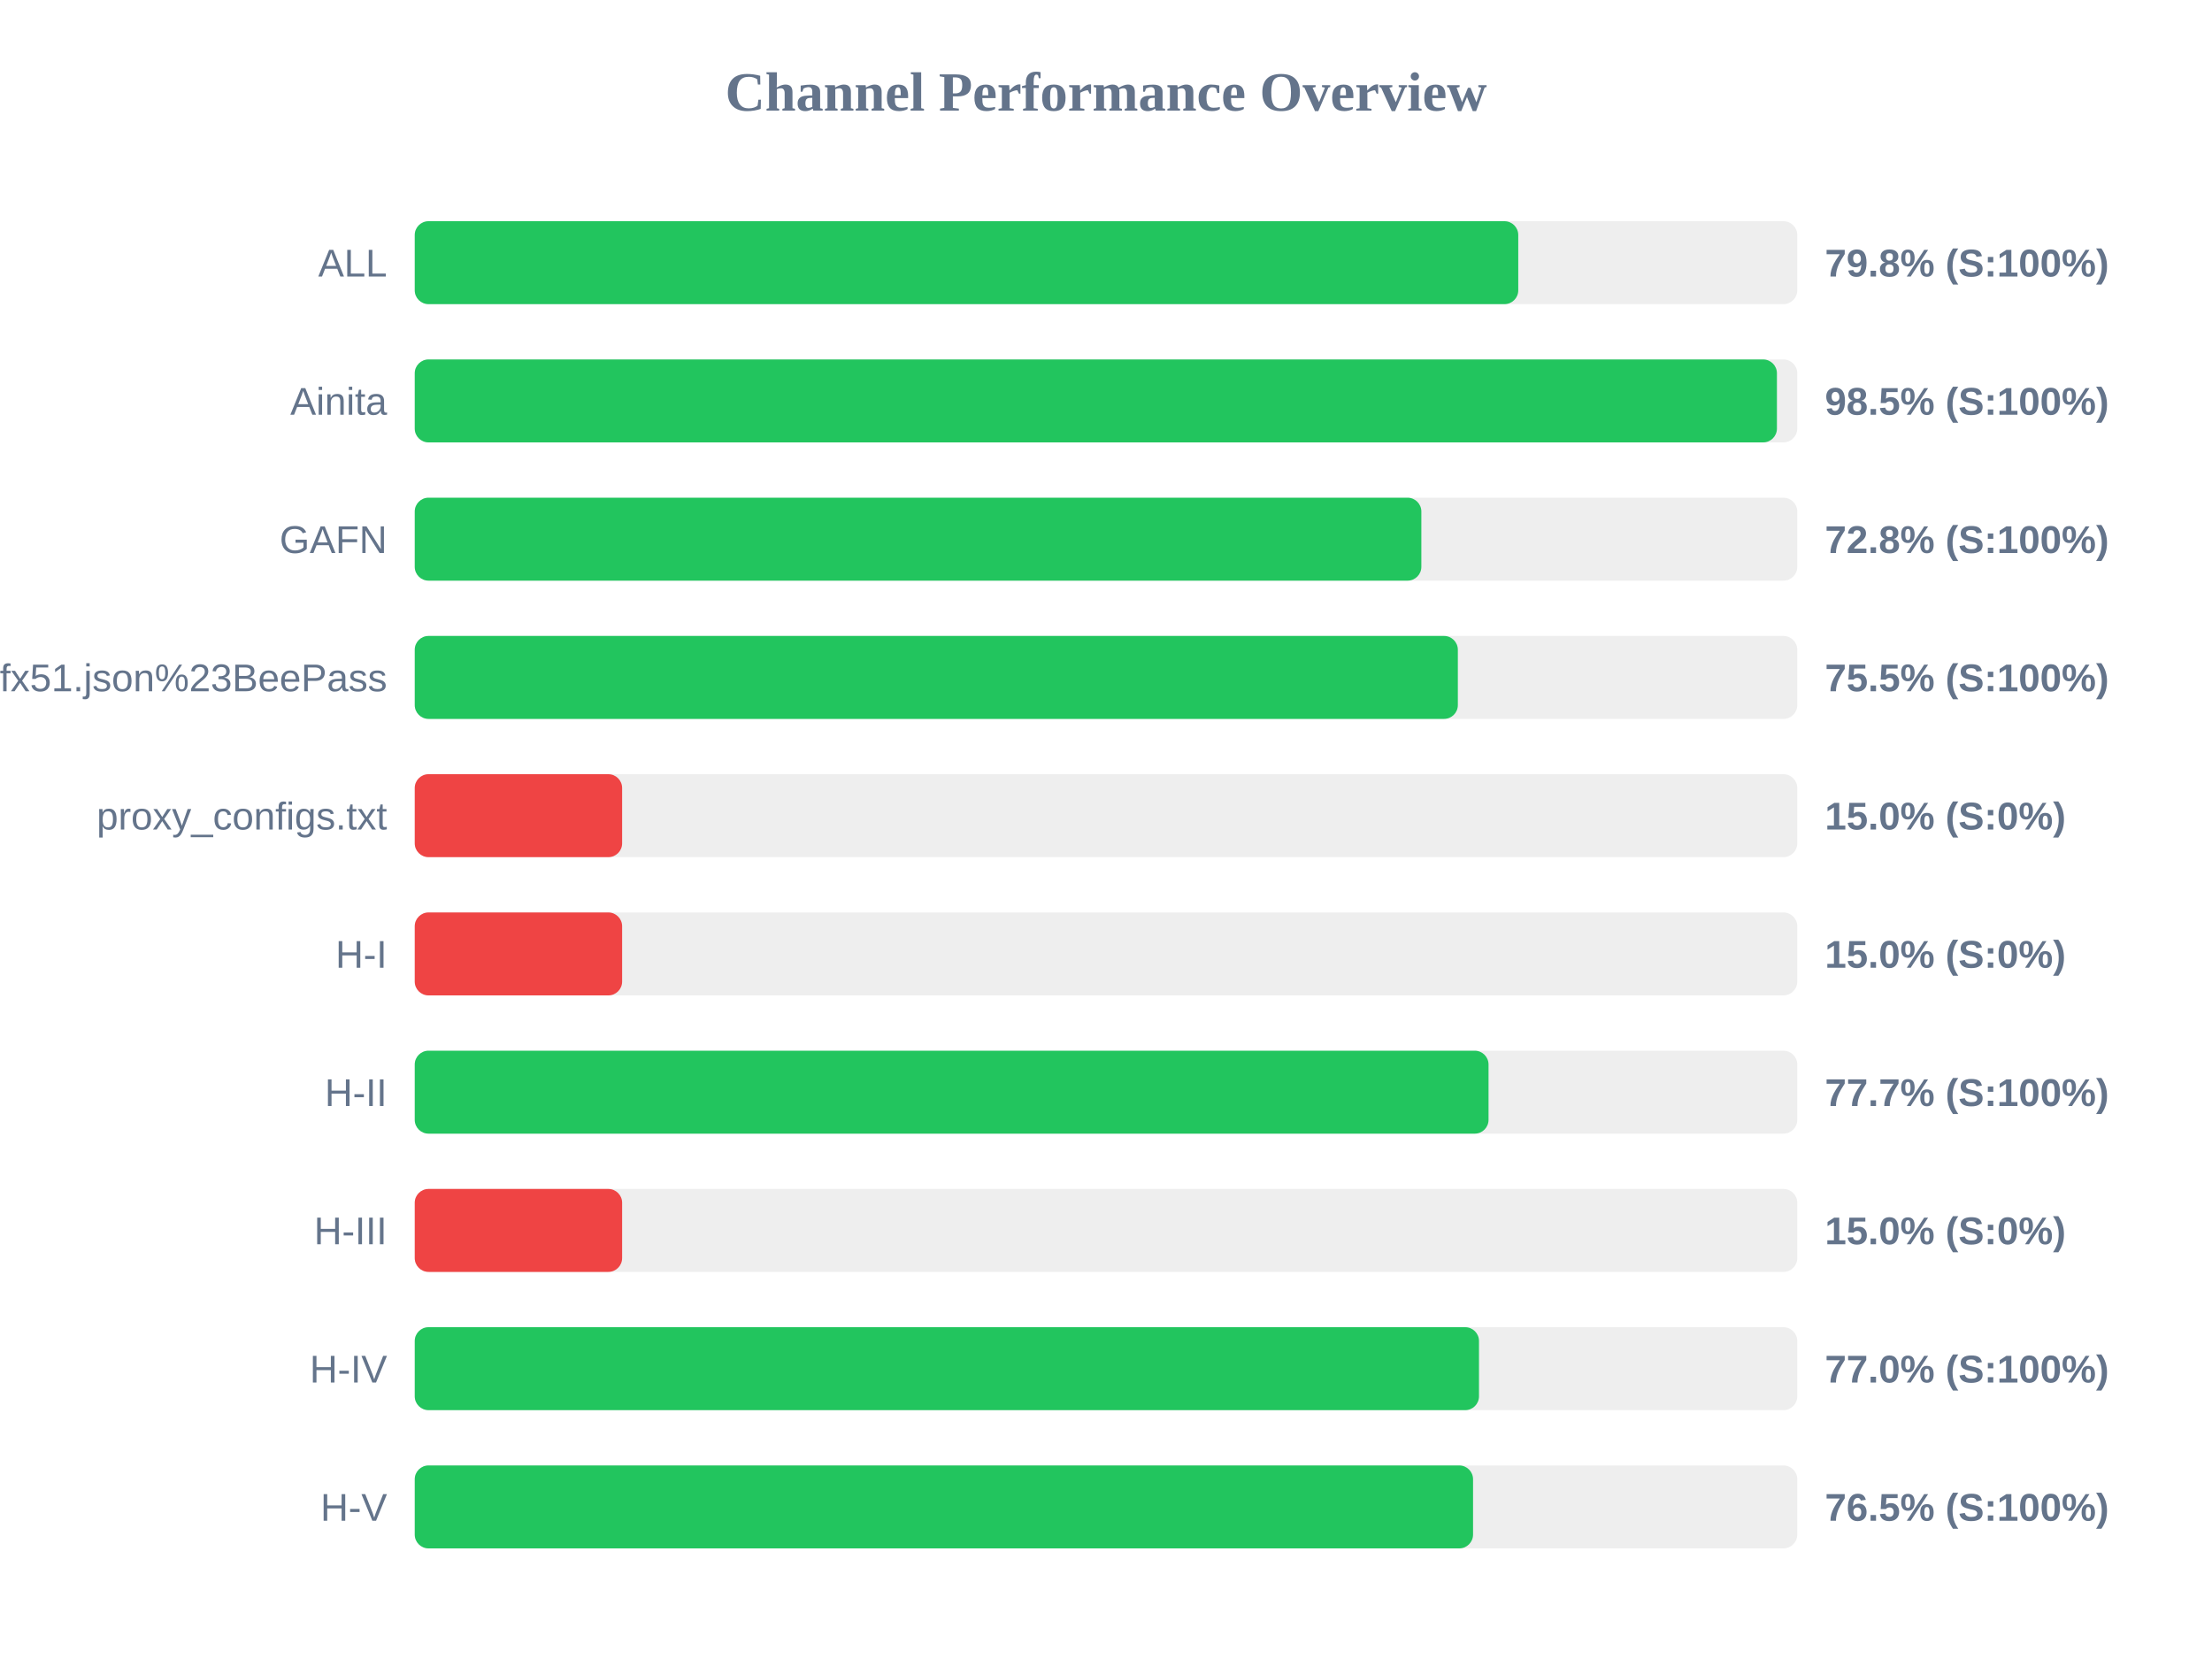
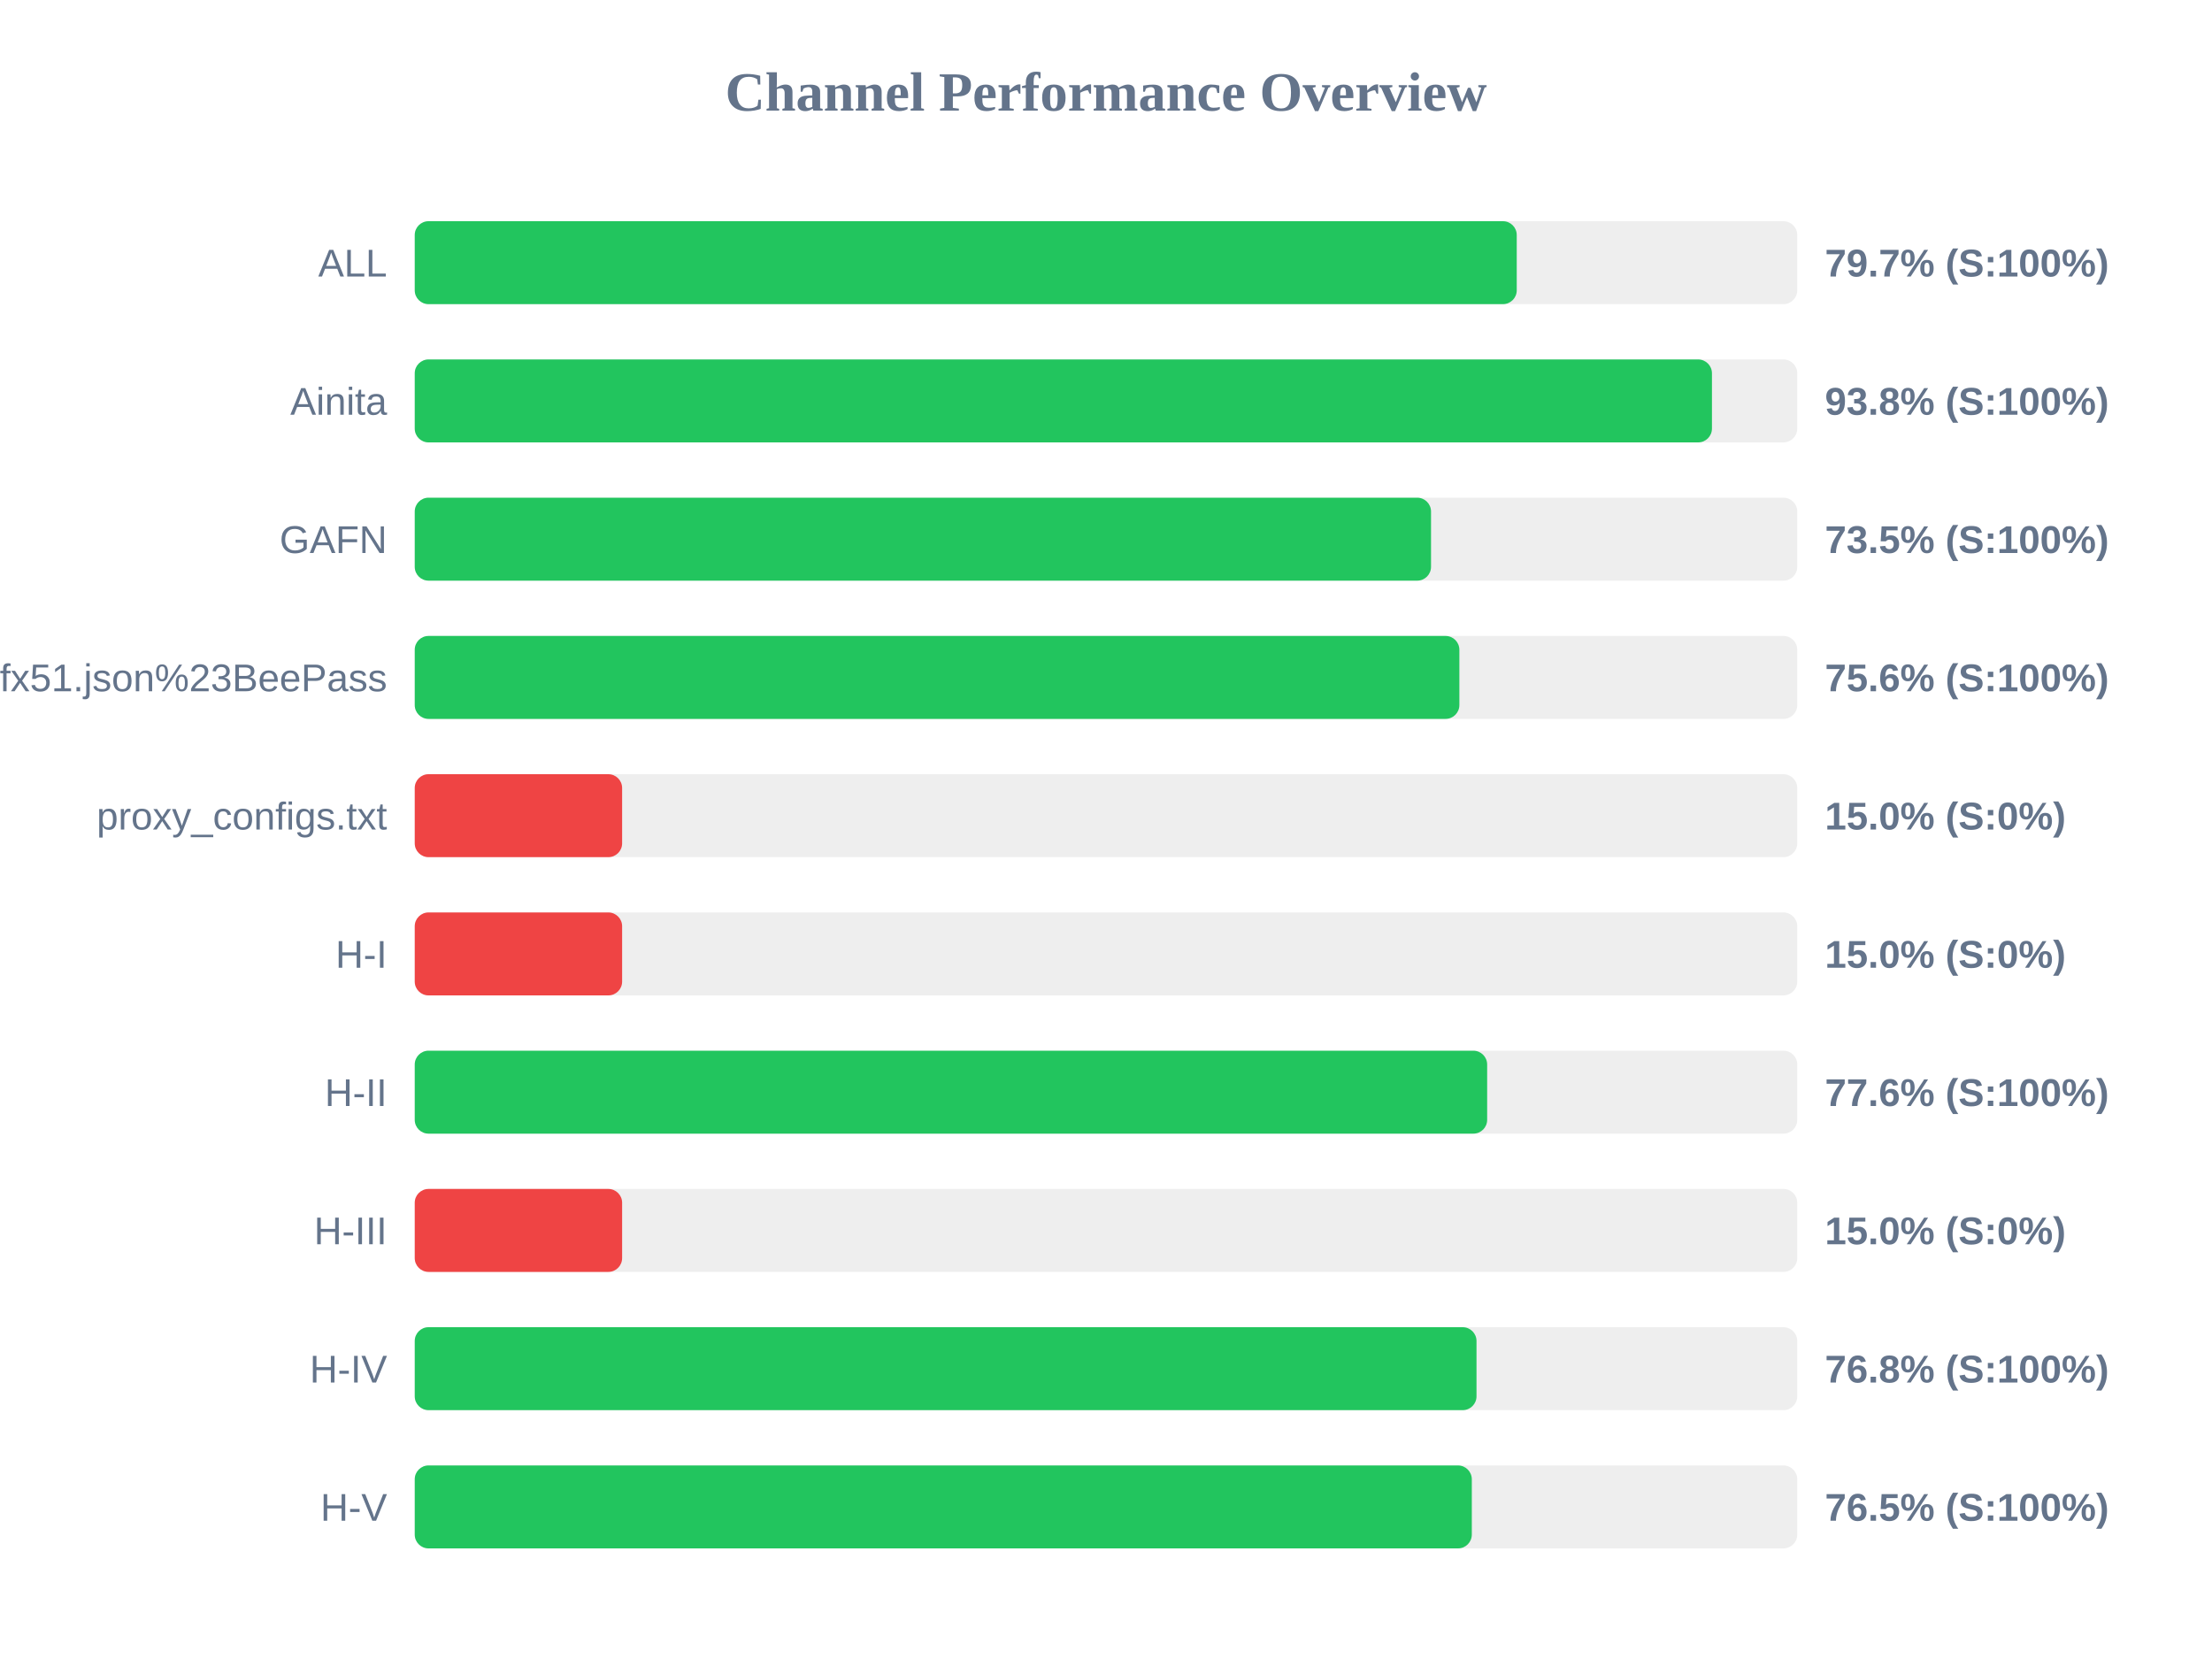
<svg xmlns="http://www.w3.org/2000/svg" width="800" height="600" version="1.1">
  <style>
        .row { font: 14px Arial; fill: #64748b; }
        .score { font: bold 14px Arial; fill: #64748b; }
    </style>
  <text x="400" y="40" text-anchor="middle" font-size="20px" font-weight="bold" fill="#64748b">Channel Performance Overview</text>
  <rect x="150" y="80" width="500" height="30" fill="#eee" rx="5" />
-   <rect x="150" y="80" width="399.1" height="30" fill="#22c55e" rx="5" />
+   <rect x="150" y="80" width="398.55" height="30" fill="#22c55e" rx="5" />
  <text x="140" y="100" text-anchor="end" class="row">ALL</text>
-   <text x="660" y="100" text-anchor="start" class="score">79.8% (S:100%)</text>
+   <text x="660" y="100" text-anchor="start" class="score">79.7% (S:100%)</text>
  <rect x="150" y="130" width="500" height="30" fill="#eee" rx="5" />
-   <rect x="150" y="130" width="492.65" height="30" fill="#22c55e" rx="5" />
+   <rect x="150" y="130" width="469.15" height="30" fill="#22c55e" rx="5" />
  <text x="140" y="150" text-anchor="end" class="row">Ainita</text>
-   <text x="660" y="150" text-anchor="start" class="score">98.5% (S:100%)</text>
+   <text x="660" y="150" text-anchor="start" class="score">93.8% (S:100%)</text>
  <rect x="150" y="180" width="500" height="30" fill="#eee" rx="5" />
-   <rect x="150" y="180" width="364.05" height="30" fill="#22c55e" rx="5" />
+   <rect x="150" y="180" width="367.55" height="30" fill="#22c55e" rx="5" />
  <text x="140" y="200" text-anchor="end" class="row">GAFN</text>
-   <text x="660" y="200" text-anchor="start" class="score">72.8% (S:100%)</text>
+   <text x="660" y="200" text-anchor="start" class="score">73.5% (S:100%)</text>
  <rect x="150" y="230" width="500" height="30" fill="#eee" rx="5" />
-   <rect x="150" y="230" width="377.25" height="30" fill="#22c55e" rx="5" />
+   <rect x="150" y="230" width="377.8" height="30" fill="#22c55e" rx="5" />
  <text x="140" y="250" text-anchor="end" class="row">sub?s=ssconf%3A%2F%2Fs3.amazonaws.com%2Fbeedynconprd%2Fzf38bv6oxi1nv3wfkpmxyfl8yj5fargza3foantoalu16vznl0ckxx7bgf1ufx51.json%23BeePass</text>
-   <text x="660" y="250" text-anchor="start" class="score">75.5% (S:100%)</text>
+   <text x="660" y="250" text-anchor="start" class="score">75.6% (S:100%)</text>
  <rect x="150" y="280" width="500" height="30" fill="#eee" rx="5" />
  <rect x="150" y="280" width="75.0" height="30" fill="#ef4444" rx="5" />
  <text x="140" y="300" text-anchor="end" class="row">proxy_configs.txt</text>
  <text x="660" y="300" text-anchor="start" class="score">15.0% (S:0%)</text>
  <rect x="150" y="330" width="500" height="30" fill="#eee" rx="5" />
  <rect x="150" y="330" width="75.0" height="30" fill="#ef4444" rx="5" />
  <text x="140" y="350" text-anchor="end" class="row">H-I</text>
  <text x="660" y="350" text-anchor="start" class="score">15.0% (S:0%)</text>
  <rect x="150" y="380" width="500" height="30" fill="#eee" rx="5" />
-   <rect x="150" y="380" width="388.35" height="30" fill="#22c55e" rx="5" />
+   <rect x="150" y="380" width="387.85" height="30" fill="#22c55e" rx="5" />
  <text x="140" y="400" text-anchor="end" class="row">H-II</text>
-   <text x="660" y="400" text-anchor="start" class="score">77.7% (S:100%)</text>
+   <text x="660" y="400" text-anchor="start" class="score">77.6% (S:100%)</text>
  <rect x="150" y="430" width="500" height="30" fill="#eee" rx="5" />
  <rect x="150" y="430" width="75.0" height="30" fill="#ef4444" rx="5" />
  <text x="140" y="450" text-anchor="end" class="row">H-III</text>
  <text x="660" y="450" text-anchor="start" class="score">15.0% (S:0%)</text>
  <rect x="150" y="480" width="500" height="30" fill="#eee" rx="5" />
-   <rect x="150" y="480" width="384.9" height="30" fill="#22c55e" rx="5" />
+   <rect x="150" y="480" width="384.0" height="30" fill="#22c55e" rx="5" />
  <text x="140" y="500" text-anchor="end" class="row">H-IV</text>
-   <text x="660" y="500" text-anchor="start" class="score">77.0% (S:100%)</text>
+   <text x="660" y="500" text-anchor="start" class="score">76.8% (S:100%)</text>
  <rect x="150" y="530" width="500" height="30" fill="#eee" rx="5" />
-   <rect x="150" y="530" width="382.75" height="30" fill="#22c55e" rx="5" />
+   <rect x="150" y="530" width="382.3" height="30" fill="#22c55e" rx="5" />
  <text x="140" y="550" text-anchor="end" class="row">H-V</text>
  <text x="660" y="550" text-anchor="start" class="score">76.5% (S:100%)</text>
</svg>
